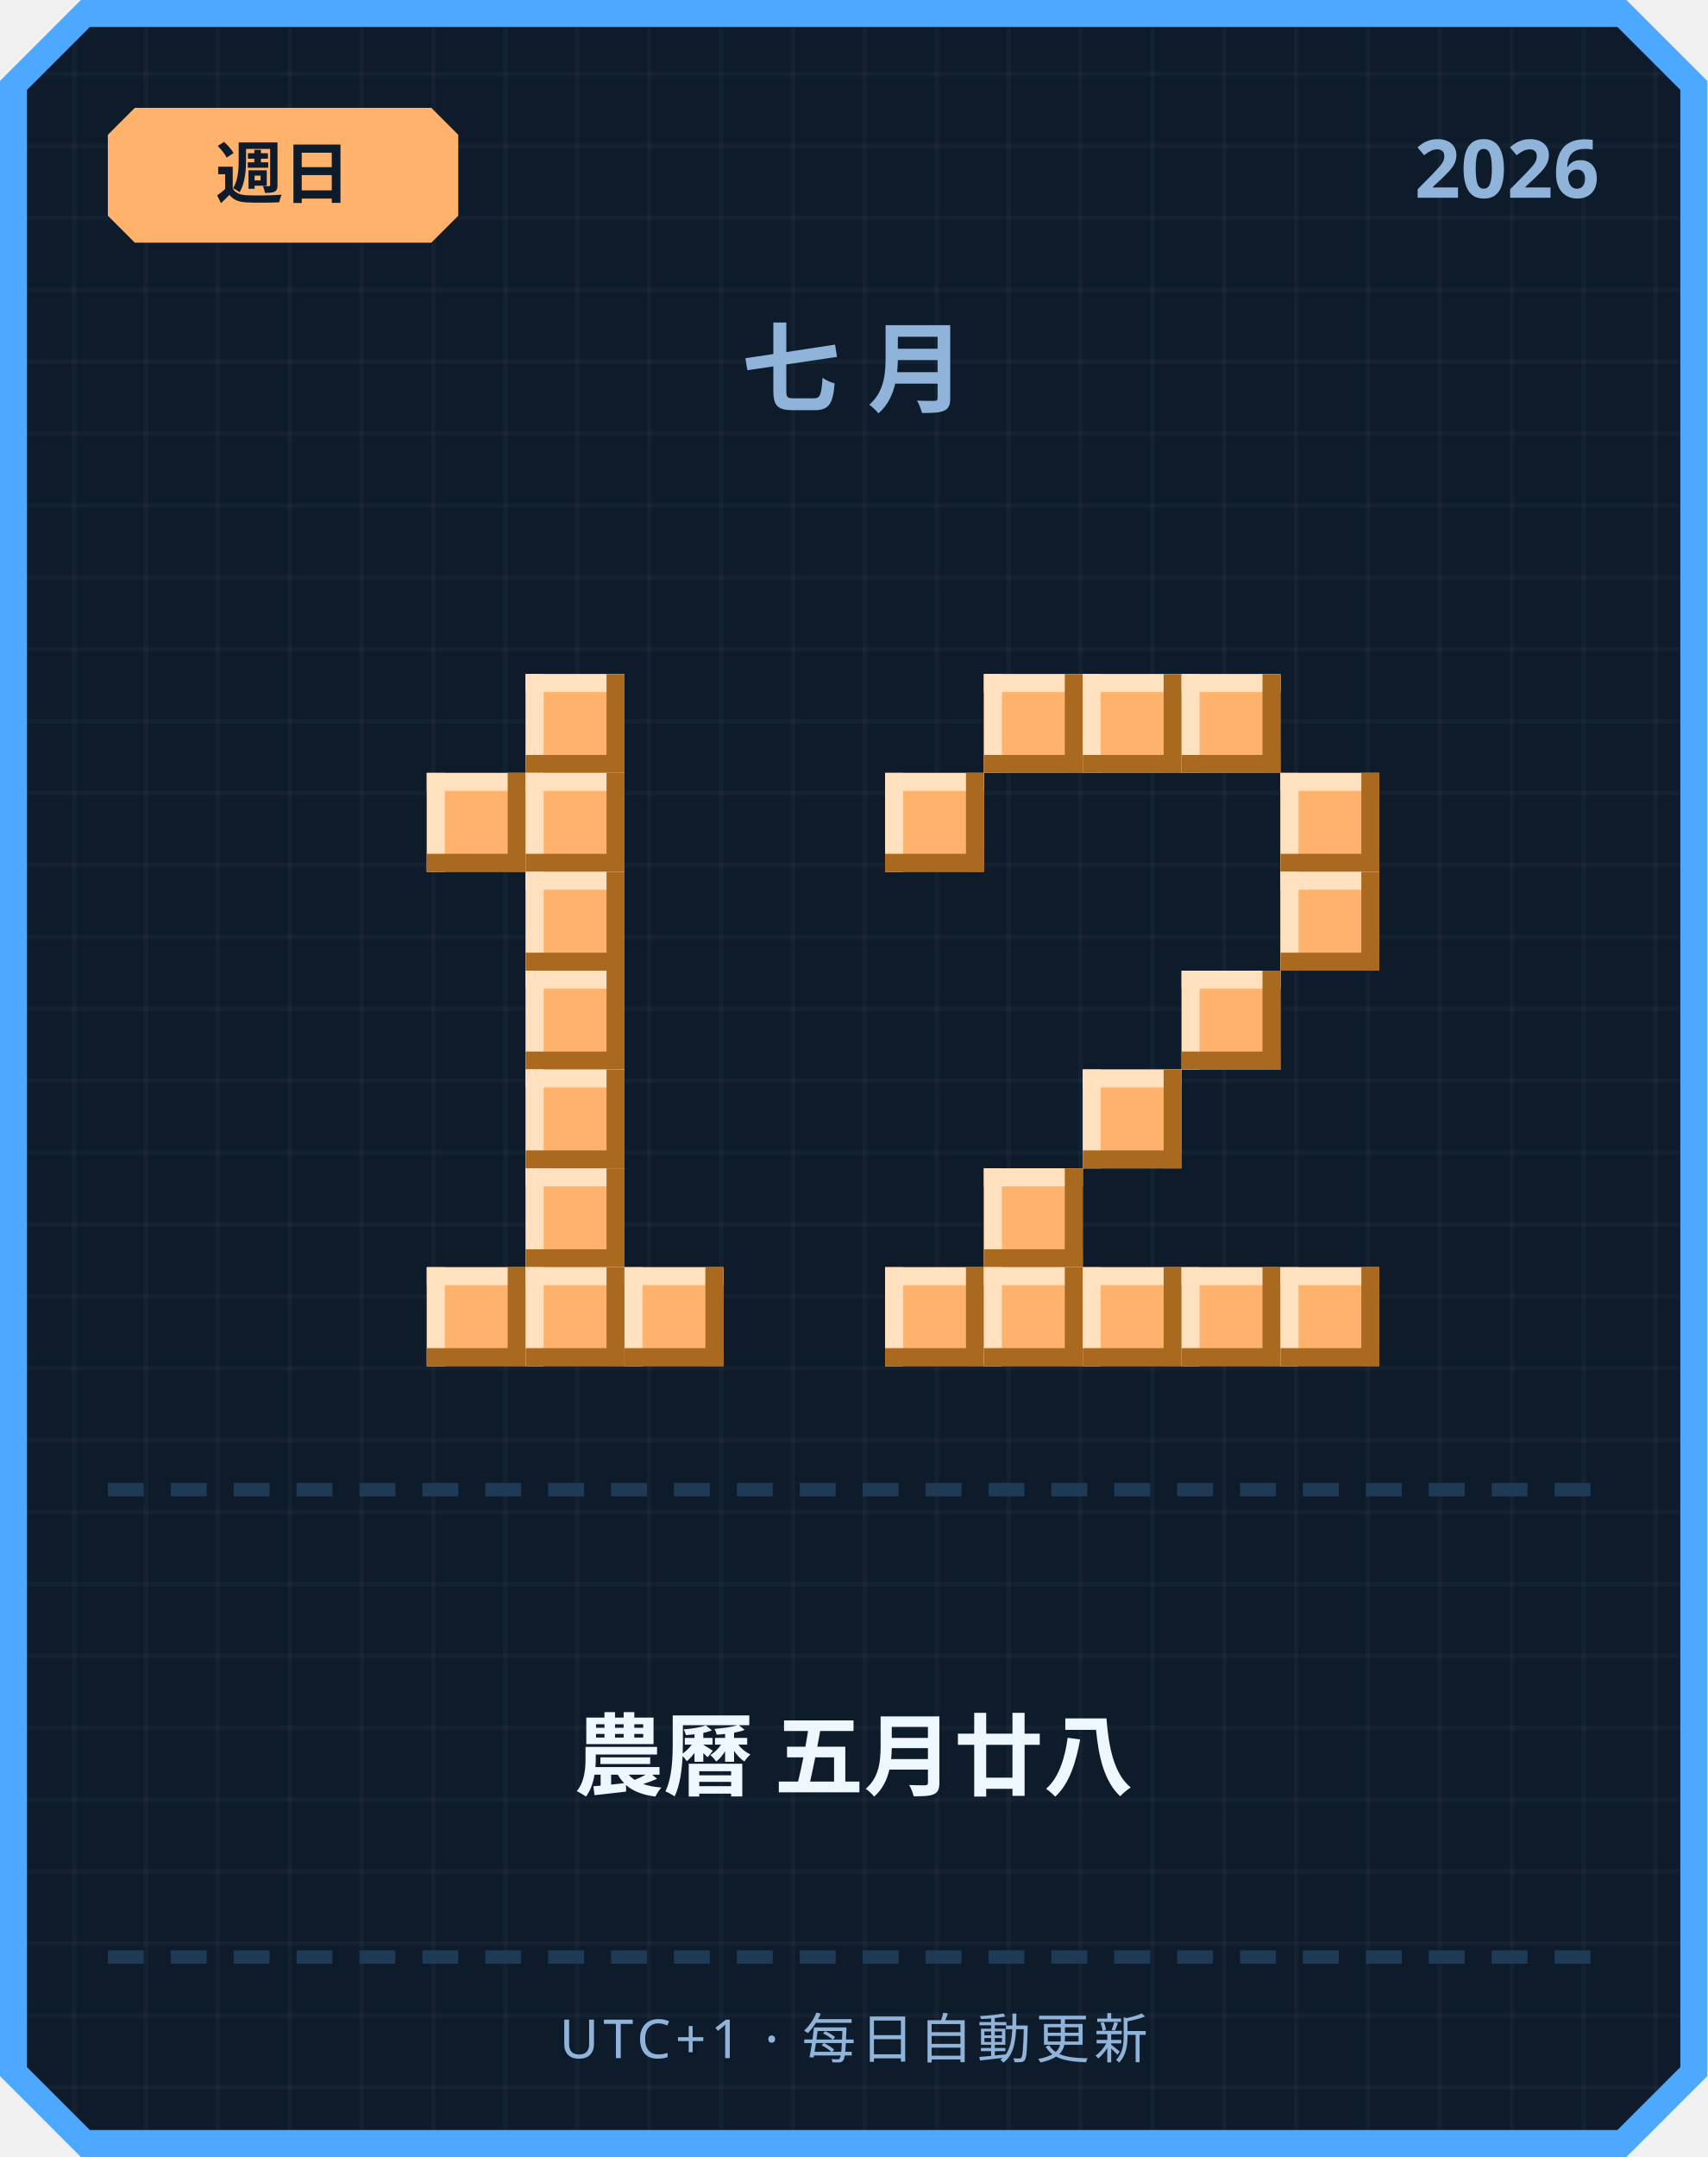
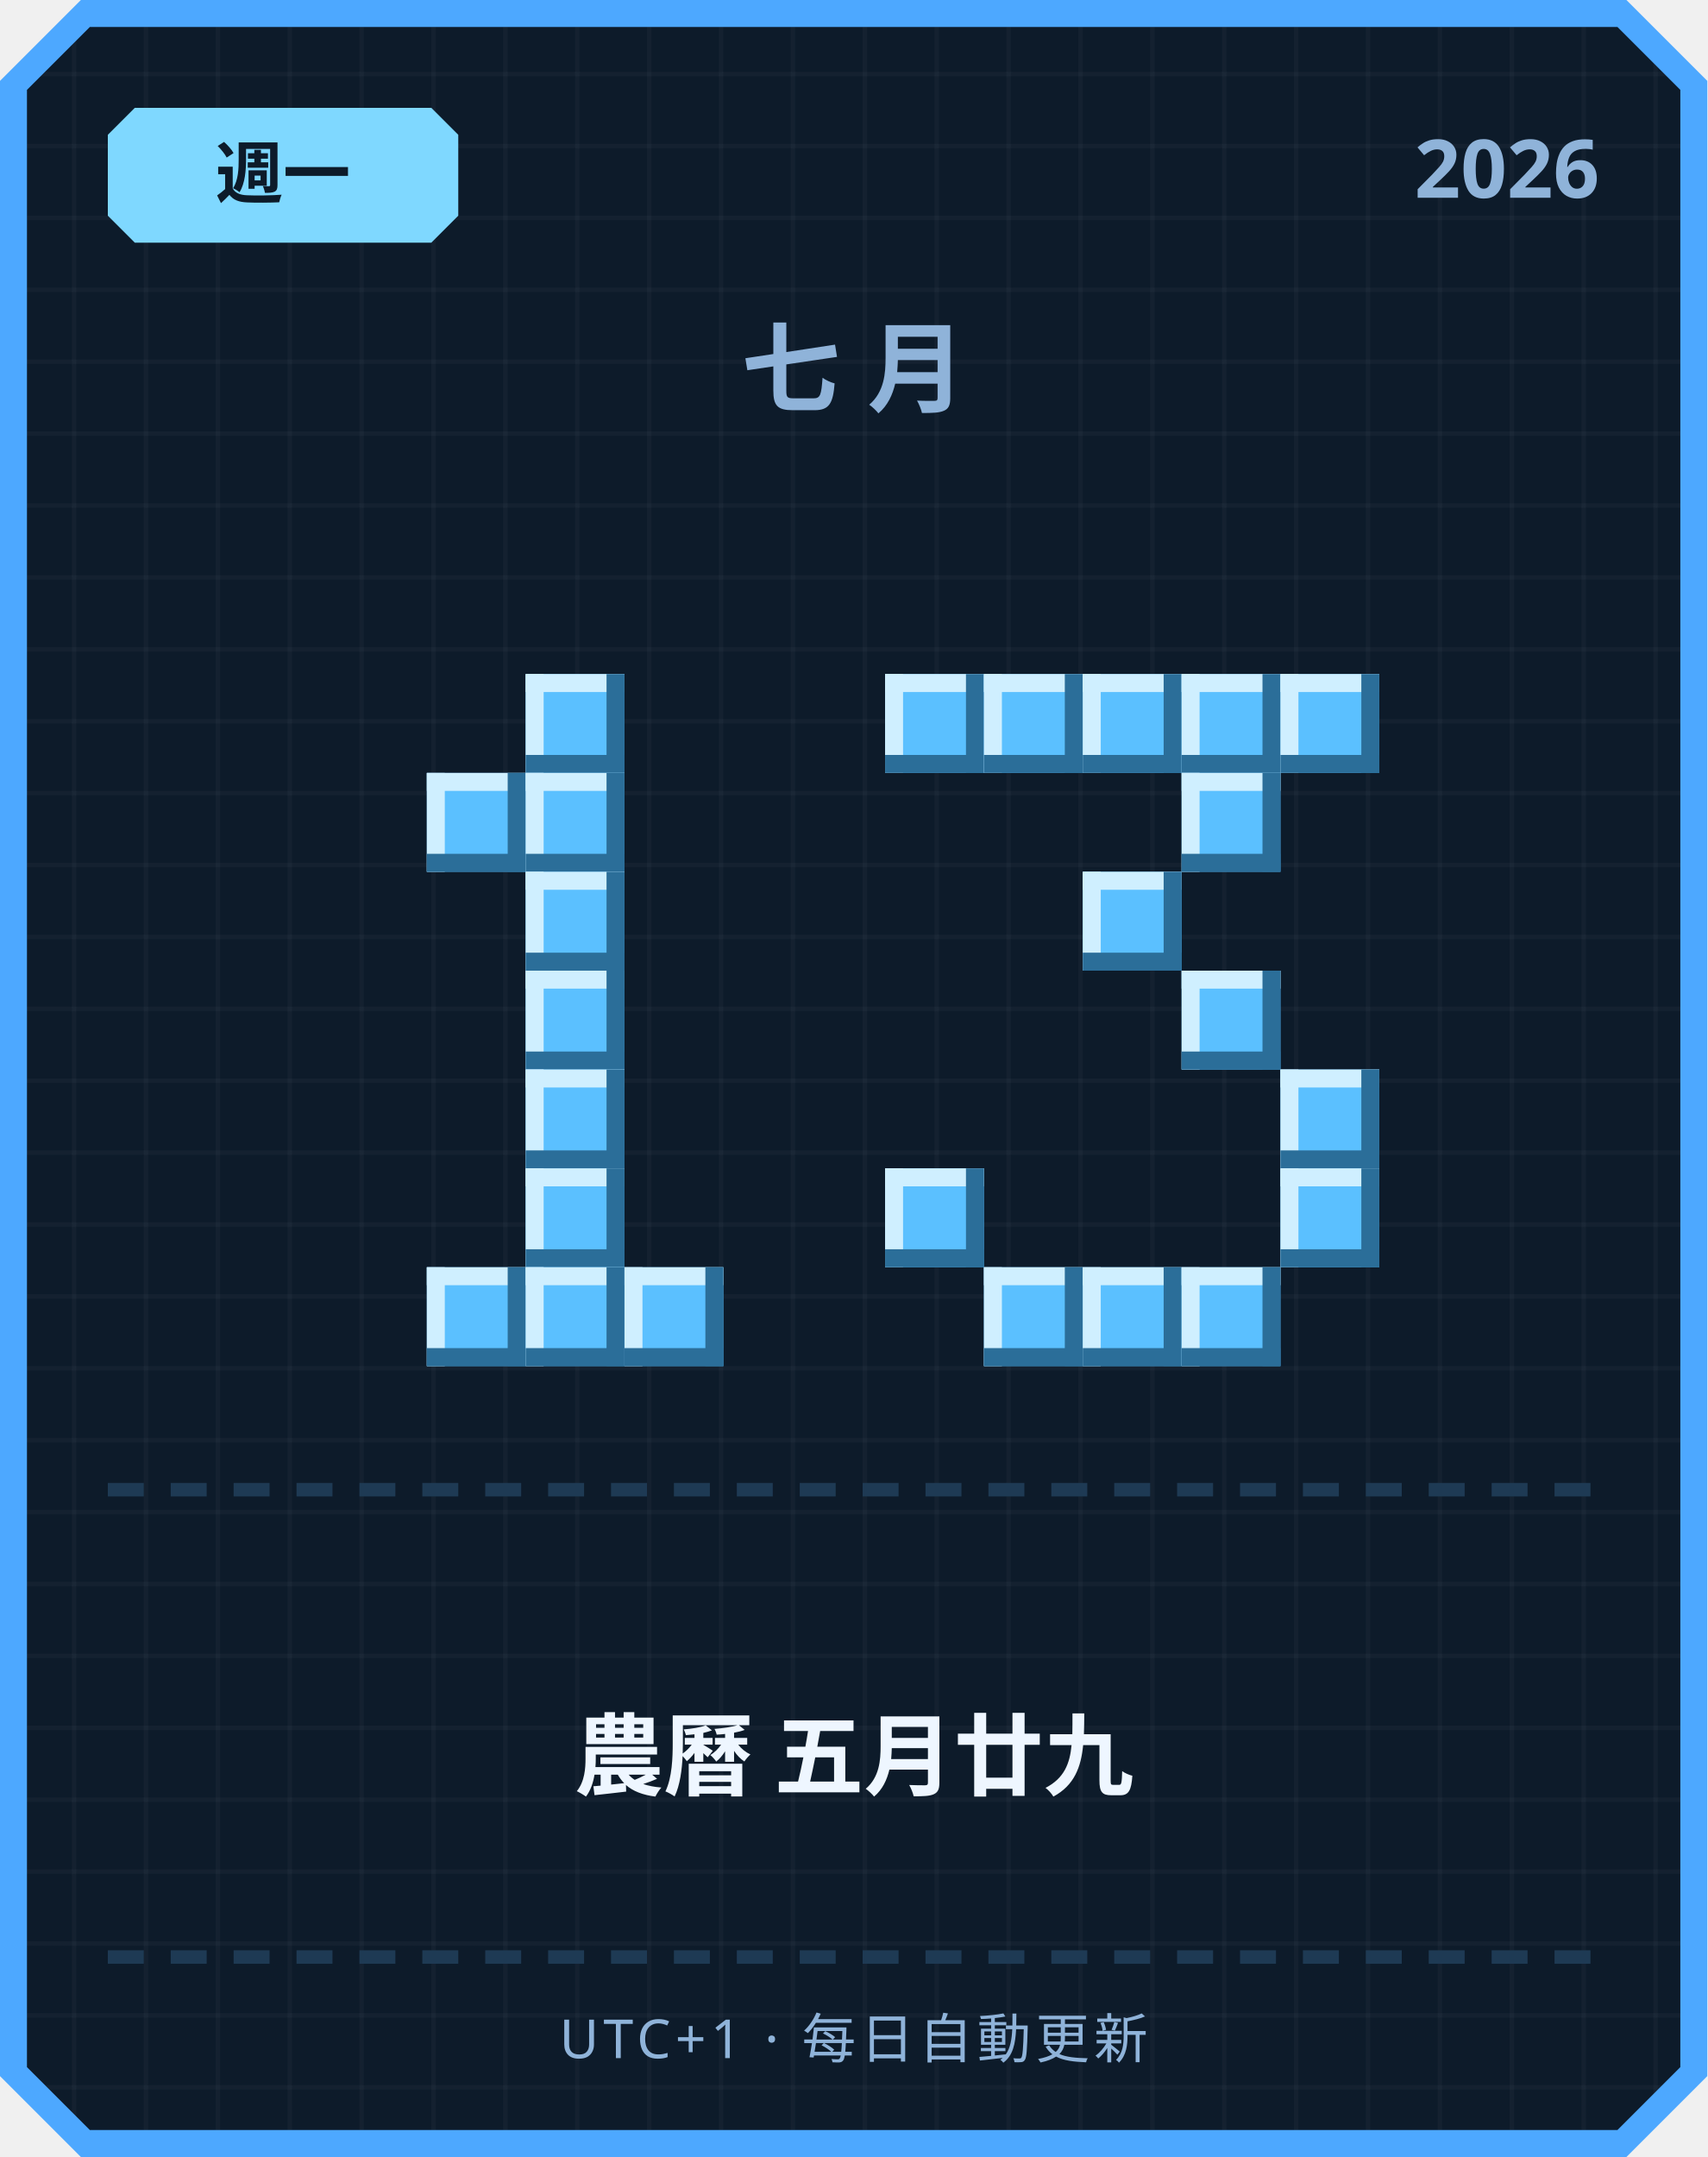
<svg xmlns="http://www.w3.org/2000/svg" width="380" height="480" viewBox="0 0 380 480">
  <defs>
    <pattern id="grid" width="16" height="16" patternUnits="userSpaceOnUse">
      <rect width="16" height="16" fill="#0d1b2a" />
      <rect width="1" height="16" fill="#ffffff" opacity="0.03" />
      <rect width="16" height="1" fill="#ffffff" opacity="0.03" />
    </pattern>
  </defs>
  <path d="M 18,0 L 362,0 L 380,18 L 380,462 L 362,480 L 18,480 L 0,462 L 0,18 Z" fill="#4da8ff" />
  <path d="M 20,6 L 360,6 L 374,20 L 374,460 L 360,474 L 20,474 L 6,460 L 6,20 Z" fill="url(#grid)" />
-   <path d="M 30,24 L 96,24 L 102,30 L 102,48 L 96,54 L 30,54 L 24,48 L 24,30 Z" fill="#ffb26b" />
-   <text x="63" y="44" text-anchor="middle" font-family="'Segoe UI', sans-serif" font-size="15" font-weight="700" fill="#0d1b2a">週日</text>
+   <path d="M 30,24 L 96,24 L 102,30 L 102,48 L 96,54 L 30,54 L 24,48 L 24,30 Z" fill="#7fd8ff" />
+   <text x="63" y="44" text-anchor="middle" font-family="'Segoe UI', sans-serif" font-size="15" font-weight="700" fill="#0d1b2a">週一</text>
  <text x="356" y="44" text-anchor="end" font-family="'Segoe UI', sans-serif" font-size="18" font-weight="700" fill="#8fb3d9">2026</text>
  <text x="190" y="90" text-anchor="middle" font-family="'Segoe UI', sans-serif" font-size="22" font-weight="700" letter-spacing="6" fill="#8fb3d9">七月</text>
-   <rect x="117" y="150" width="22" height="22" fill="#ffb26b" />
-   <rect x="117" y="150" width="22" height="4" fill="#ffe1bf" />
-   <rect x="117" y="150" width="4" height="22" fill="#ffe1bf" />
-   <rect x="117" y="168" width="22" height="4" fill="#a9691f" />
-   <rect x="135" y="150" width="4" height="22" fill="#a9691f" />
-   <rect x="95" y="172" width="22" height="22" fill="#ffb26b" />
-   <rect x="95" y="172" width="22" height="4" fill="#ffe1bf" />
-   <rect x="95" y="172" width="4" height="22" fill="#ffe1bf" />
-   <rect x="95" y="190" width="22" height="4" fill="#a9691f" />
-   <rect x="113" y="172" width="4" height="22" fill="#a9691f" />
-   <rect x="117" y="172" width="22" height="22" fill="#ffb26b" />
-   <rect x="117" y="172" width="22" height="4" fill="#ffe1bf" />
-   <rect x="117" y="172" width="4" height="22" fill="#ffe1bf" />
-   <rect x="117" y="190" width="22" height="4" fill="#a9691f" />
-   <rect x="135" y="172" width="4" height="22" fill="#a9691f" />
-   <rect x="117" y="194" width="22" height="22" fill="#ffb26b" />
-   <rect x="117" y="194" width="22" height="4" fill="#ffe1bf" />
-   <rect x="117" y="194" width="4" height="22" fill="#ffe1bf" />
-   <rect x="117" y="212" width="22" height="4" fill="#a9691f" />
-   <rect x="135" y="194" width="4" height="22" fill="#a9691f" />
-   <rect x="117" y="216" width="22" height="22" fill="#ffb26b" />
-   <rect x="117" y="216" width="22" height="4" fill="#ffe1bf" />
-   <rect x="117" y="216" width="4" height="22" fill="#ffe1bf" />
-   <rect x="117" y="234" width="22" height="4" fill="#a9691f" />
-   <rect x="135" y="216" width="4" height="22" fill="#a9691f" />
-   <rect x="117" y="238" width="22" height="22" fill="#ffb26b" />
-   <rect x="117" y="238" width="22" height="4" fill="#ffe1bf" />
-   <rect x="117" y="238" width="4" height="22" fill="#ffe1bf" />
-   <rect x="117" y="256" width="22" height="4" fill="#a9691f" />
-   <rect x="135" y="238" width="4" height="22" fill="#a9691f" />
-   <rect x="117" y="260" width="22" height="22" fill="#ffb26b" />
-   <rect x="117" y="260" width="22" height="4" fill="#ffe1bf" />
-   <rect x="117" y="260" width="4" height="22" fill="#ffe1bf" />
-   <rect x="117" y="278" width="22" height="4" fill="#a9691f" />
-   <rect x="135" y="260" width="4" height="22" fill="#a9691f" />
-   <rect x="95" y="282" width="22" height="22" fill="#ffb26b" />
-   <rect x="95" y="282" width="22" height="4" fill="#ffe1bf" />
-   <rect x="95" y="282" width="4" height="22" fill="#ffe1bf" />
-   <rect x="95" y="300" width="22" height="4" fill="#a9691f" />
-   <rect x="113" y="282" width="4" height="22" fill="#a9691f" />
-   <rect x="117" y="282" width="22" height="22" fill="#ffb26b" />
-   <rect x="117" y="282" width="22" height="4" fill="#ffe1bf" />
-   <rect x="117" y="282" width="4" height="22" fill="#ffe1bf" />
-   <rect x="117" y="300" width="22" height="4" fill="#a9691f" />
-   <rect x="135" y="282" width="4" height="22" fill="#a9691f" />
-   <rect x="139" y="282" width="22" height="22" fill="#ffb26b" />
-   <rect x="139" y="282" width="22" height="4" fill="#ffe1bf" />
-   <rect x="139" y="282" width="4" height="22" fill="#ffe1bf" />
-   <rect x="139" y="300" width="22" height="4" fill="#a9691f" />
-   <rect x="157" y="282" width="4" height="22" fill="#a9691f" />
-   <rect x="219" y="150" width="22" height="22" fill="#ffb26b" />
-   <rect x="219" y="150" width="22" height="4" fill="#ffe1bf" />
-   <rect x="219" y="150" width="4" height="22" fill="#ffe1bf" />
-   <rect x="219" y="168" width="22" height="4" fill="#a9691f" />
-   <rect x="237" y="150" width="4" height="22" fill="#a9691f" />
-   <rect x="241" y="150" width="22" height="22" fill="#ffb26b" />
-   <rect x="241" y="150" width="22" height="4" fill="#ffe1bf" />
-   <rect x="241" y="150" width="4" height="22" fill="#ffe1bf" />
-   <rect x="241" y="168" width="22" height="4" fill="#a9691f" />
-   <rect x="259" y="150" width="4" height="22" fill="#a9691f" />
-   <rect x="263" y="150" width="22" height="22" fill="#ffb26b" />
-   <rect x="263" y="150" width="22" height="4" fill="#ffe1bf" />
-   <rect x="263" y="150" width="4" height="22" fill="#ffe1bf" />
-   <rect x="263" y="168" width="22" height="4" fill="#a9691f" />
-   <rect x="281" y="150" width="4" height="22" fill="#a9691f" />
-   <rect x="197" y="172" width="22" height="22" fill="#ffb26b" />
-   <rect x="197" y="172" width="22" height="4" fill="#ffe1bf" />
-   <rect x="197" y="172" width="4" height="22" fill="#ffe1bf" />
-   <rect x="197" y="190" width="22" height="4" fill="#a9691f" />
-   <rect x="215" y="172" width="4" height="22" fill="#a9691f" />
-   <rect x="285" y="172" width="22" height="22" fill="#ffb26b" />
-   <rect x="285" y="172" width="22" height="4" fill="#ffe1bf" />
-   <rect x="285" y="172" width="4" height="22" fill="#ffe1bf" />
-   <rect x="285" y="190" width="22" height="4" fill="#a9691f" />
-   <rect x="303" y="172" width="4" height="22" fill="#a9691f" />
-   <rect x="285" y="194" width="22" height="22" fill="#ffb26b" />
-   <rect x="285" y="194" width="22" height="4" fill="#ffe1bf" />
-   <rect x="285" y="194" width="4" height="22" fill="#ffe1bf" />
-   <rect x="285" y="212" width="22" height="4" fill="#a9691f" />
-   <rect x="303" y="194" width="4" height="22" fill="#a9691f" />
-   <rect x="263" y="216" width="22" height="22" fill="#ffb26b" />
-   <rect x="263" y="216" width="22" height="4" fill="#ffe1bf" />
-   <rect x="263" y="216" width="4" height="22" fill="#ffe1bf" />
-   <rect x="263" y="234" width="22" height="4" fill="#a9691f" />
-   <rect x="281" y="216" width="4" height="22" fill="#a9691f" />
-   <rect x="241" y="238" width="22" height="22" fill="#ffb26b" />
-   <rect x="241" y="238" width="22" height="4" fill="#ffe1bf" />
-   <rect x="241" y="238" width="4" height="22" fill="#ffe1bf" />
-   <rect x="241" y="256" width="22" height="4" fill="#a9691f" />
-   <rect x="259" y="238" width="4" height="22" fill="#a9691f" />
-   <rect x="219" y="260" width="22" height="22" fill="#ffb26b" />
-   <rect x="219" y="260" width="22" height="4" fill="#ffe1bf" />
-   <rect x="219" y="260" width="4" height="22" fill="#ffe1bf" />
-   <rect x="219" y="278" width="22" height="4" fill="#a9691f" />
-   <rect x="237" y="260" width="4" height="22" fill="#a9691f" />
-   <rect x="197" y="282" width="22" height="22" fill="#ffb26b" />
-   <rect x="197" y="282" width="22" height="4" fill="#ffe1bf" />
-   <rect x="197" y="282" width="4" height="22" fill="#ffe1bf" />
-   <rect x="197" y="300" width="22" height="4" fill="#a9691f" />
-   <rect x="215" y="282" width="4" height="22" fill="#a9691f" />
-   <rect x="219" y="282" width="22" height="22" fill="#ffb26b" />
-   <rect x="219" y="282" width="22" height="4" fill="#ffe1bf" />
-   <rect x="219" y="282" width="4" height="22" fill="#ffe1bf" />
-   <rect x="219" y="300" width="22" height="4" fill="#a9691f" />
-   <rect x="237" y="282" width="4" height="22" fill="#a9691f" />
-   <rect x="241" y="282" width="22" height="22" fill="#ffb26b" />
-   <rect x="241" y="282" width="22" height="4" fill="#ffe1bf" />
-   <rect x="241" y="282" width="4" height="22" fill="#ffe1bf" />
-   <rect x="241" y="300" width="22" height="4" fill="#a9691f" />
-   <rect x="259" y="282" width="4" height="22" fill="#a9691f" />
-   <rect x="263" y="282" width="22" height="22" fill="#ffb26b" />
-   <rect x="263" y="282" width="22" height="4" fill="#ffe1bf" />
-   <rect x="263" y="282" width="4" height="22" fill="#ffe1bf" />
-   <rect x="263" y="300" width="22" height="4" fill="#a9691f" />
-   <rect x="281" y="282" width="4" height="22" fill="#a9691f" />
-   <rect x="285" y="282" width="22" height="22" fill="#ffb26b" />
-   <rect x="285" y="282" width="22" height="4" fill="#ffe1bf" />
-   <rect x="285" y="282" width="4" height="22" fill="#ffe1bf" />
-   <rect x="285" y="300" width="22" height="4" fill="#a9691f" />
-   <rect x="303" y="282" width="4" height="22" fill="#a9691f" />
+   <rect x="117" y="150" width="22" height="22" fill="#5bc0ff" />
+   <rect x="117" y="150" width="22" height="4" fill="#cfefff" />
+   <rect x="117" y="150" width="4" height="22" fill="#cfefff" />
+   <rect x="117" y="168" width="22" height="4" fill="#2b6e99" />
+   <rect x="135" y="150" width="4" height="22" fill="#2b6e99" />
+   <rect x="95" y="172" width="22" height="22" fill="#5bc0ff" />
+   <rect x="95" y="172" width="22" height="4" fill="#cfefff" />
+   <rect x="95" y="172" width="4" height="22" fill="#cfefff" />
+   <rect x="95" y="190" width="22" height="4" fill="#2b6e99" />
+   <rect x="113" y="172" width="4" height="22" fill="#2b6e99" />
+   <rect x="117" y="172" width="22" height="22" fill="#5bc0ff" />
+   <rect x="117" y="172" width="22" height="4" fill="#cfefff" />
+   <rect x="117" y="172" width="4" height="22" fill="#cfefff" />
+   <rect x="117" y="190" width="22" height="4" fill="#2b6e99" />
+   <rect x="135" y="172" width="4" height="22" fill="#2b6e99" />
+   <rect x="117" y="194" width="22" height="22" fill="#5bc0ff" />
+   <rect x="117" y="194" width="22" height="4" fill="#cfefff" />
+   <rect x="117" y="194" width="4" height="22" fill="#cfefff" />
+   <rect x="117" y="212" width="22" height="4" fill="#2b6e99" />
+   <rect x="135" y="194" width="4" height="22" fill="#2b6e99" />
+   <rect x="117" y="216" width="22" height="22" fill="#5bc0ff" />
+   <rect x="117" y="216" width="22" height="4" fill="#cfefff" />
+   <rect x="117" y="216" width="4" height="22" fill="#cfefff" />
+   <rect x="117" y="234" width="22" height="4" fill="#2b6e99" />
+   <rect x="135" y="216" width="4" height="22" fill="#2b6e99" />
+   <rect x="117" y="238" width="22" height="22" fill="#5bc0ff" />
+   <rect x="117" y="238" width="22" height="4" fill="#cfefff" />
+   <rect x="117" y="238" width="4" height="22" fill="#cfefff" />
+   <rect x="117" y="256" width="22" height="4" fill="#2b6e99" />
+   <rect x="135" y="238" width="4" height="22" fill="#2b6e99" />
+   <rect x="117" y="260" width="22" height="22" fill="#5bc0ff" />
+   <rect x="117" y="260" width="22" height="4" fill="#cfefff" />
+   <rect x="117" y="260" width="4" height="22" fill="#cfefff" />
+   <rect x="117" y="278" width="22" height="4" fill="#2b6e99" />
+   <rect x="135" y="260" width="4" height="22" fill="#2b6e99" />
+   <rect x="95" y="282" width="22" height="22" fill="#5bc0ff" />
+   <rect x="95" y="282" width="22" height="4" fill="#cfefff" />
+   <rect x="95" y="282" width="4" height="22" fill="#cfefff" />
+   <rect x="95" y="300" width="22" height="4" fill="#2b6e99" />
+   <rect x="113" y="282" width="4" height="22" fill="#2b6e99" />
+   <rect x="117" y="282" width="22" height="22" fill="#5bc0ff" />
+   <rect x="117" y="282" width="22" height="4" fill="#cfefff" />
+   <rect x="117" y="282" width="4" height="22" fill="#cfefff" />
+   <rect x="117" y="300" width="22" height="4" fill="#2b6e99" />
+   <rect x="135" y="282" width="4" height="22" fill="#2b6e99" />
+   <rect x="139" y="282" width="22" height="22" fill="#5bc0ff" />
+   <rect x="139" y="282" width="22" height="4" fill="#cfefff" />
+   <rect x="139" y="282" width="4" height="22" fill="#cfefff" />
+   <rect x="139" y="300" width="22" height="4" fill="#2b6e99" />
+   <rect x="157" y="282" width="4" height="22" fill="#2b6e99" />
+   <rect x="197" y="150" width="22" height="22" fill="#5bc0ff" />
+   <rect x="197" y="150" width="22" height="4" fill="#cfefff" />
+   <rect x="197" y="150" width="4" height="22" fill="#cfefff" />
+   <rect x="197" y="168" width="22" height="4" fill="#2b6e99" />
+   <rect x="215" y="150" width="4" height="22" fill="#2b6e99" />
+   <rect x="219" y="150" width="22" height="22" fill="#5bc0ff" />
+   <rect x="219" y="150" width="22" height="4" fill="#cfefff" />
+   <rect x="219" y="150" width="4" height="22" fill="#cfefff" />
+   <rect x="219" y="168" width="22" height="4" fill="#2b6e99" />
+   <rect x="237" y="150" width="4" height="22" fill="#2b6e99" />
+   <rect x="241" y="150" width="22" height="22" fill="#5bc0ff" />
+   <rect x="241" y="150" width="22" height="4" fill="#cfefff" />
+   <rect x="241" y="150" width="4" height="22" fill="#cfefff" />
+   <rect x="241" y="168" width="22" height="4" fill="#2b6e99" />
+   <rect x="259" y="150" width="4" height="22" fill="#2b6e99" />
+   <rect x="263" y="150" width="22" height="22" fill="#5bc0ff" />
+   <rect x="263" y="150" width="22" height="4" fill="#cfefff" />
+   <rect x="263" y="150" width="4" height="22" fill="#cfefff" />
+   <rect x="263" y="168" width="22" height="4" fill="#2b6e99" />
+   <rect x="281" y="150" width="4" height="22" fill="#2b6e99" />
+   <rect x="285" y="150" width="22" height="22" fill="#5bc0ff" />
+   <rect x="285" y="150" width="22" height="4" fill="#cfefff" />
+   <rect x="285" y="150" width="4" height="22" fill="#cfefff" />
+   <rect x="285" y="168" width="22" height="4" fill="#2b6e99" />
+   <rect x="303" y="150" width="4" height="22" fill="#2b6e99" />
+   <rect x="263" y="172" width="22" height="22" fill="#5bc0ff" />
+   <rect x="263" y="172" width="22" height="4" fill="#cfefff" />
+   <rect x="263" y="172" width="4" height="22" fill="#cfefff" />
+   <rect x="263" y="190" width="22" height="4" fill="#2b6e99" />
+   <rect x="281" y="172" width="4" height="22" fill="#2b6e99" />
+   <rect x="241" y="194" width="22" height="22" fill="#5bc0ff" />
+   <rect x="241" y="194" width="22" height="4" fill="#cfefff" />
+   <rect x="241" y="194" width="4" height="22" fill="#cfefff" />
+   <rect x="241" y="212" width="22" height="4" fill="#2b6e99" />
+   <rect x="259" y="194" width="4" height="22" fill="#2b6e99" />
+   <rect x="263" y="216" width="22" height="22" fill="#5bc0ff" />
+   <rect x="263" y="216" width="22" height="4" fill="#cfefff" />
+   <rect x="263" y="216" width="4" height="22" fill="#cfefff" />
+   <rect x="263" y="234" width="22" height="4" fill="#2b6e99" />
+   <rect x="281" y="216" width="4" height="22" fill="#2b6e99" />
+   <rect x="285" y="238" width="22" height="22" fill="#5bc0ff" />
+   <rect x="285" y="238" width="22" height="4" fill="#cfefff" />
+   <rect x="285" y="238" width="4" height="22" fill="#cfefff" />
+   <rect x="285" y="256" width="22" height="4" fill="#2b6e99" />
+   <rect x="303" y="238" width="4" height="22" fill="#2b6e99" />
+   <rect x="197" y="260" width="22" height="22" fill="#5bc0ff" />
+   <rect x="197" y="260" width="22" height="4" fill="#cfefff" />
+   <rect x="197" y="260" width="4" height="22" fill="#cfefff" />
+   <rect x="197" y="278" width="22" height="4" fill="#2b6e99" />
+   <rect x="215" y="260" width="4" height="22" fill="#2b6e99" />
+   <rect x="285" y="260" width="22" height="22" fill="#5bc0ff" />
+   <rect x="285" y="260" width="22" height="4" fill="#cfefff" />
+   <rect x="285" y="260" width="4" height="22" fill="#cfefff" />
+   <rect x="285" y="278" width="22" height="4" fill="#2b6e99" />
+   <rect x="303" y="260" width="4" height="22" fill="#2b6e99" />
+   <rect x="219" y="282" width="22" height="22" fill="#5bc0ff" />
+   <rect x="219" y="282" width="22" height="4" fill="#cfefff" />
+   <rect x="219" y="282" width="4" height="22" fill="#cfefff" />
+   <rect x="219" y="300" width="22" height="4" fill="#2b6e99" />
+   <rect x="237" y="282" width="4" height="22" fill="#2b6e99" />
+   <rect x="241" y="282" width="22" height="22" fill="#5bc0ff" />
+   <rect x="241" y="282" width="22" height="4" fill="#cfefff" />
+   <rect x="241" y="282" width="4" height="22" fill="#cfefff" />
+   <rect x="241" y="300" width="22" height="4" fill="#2b6e99" />
+   <rect x="259" y="282" width="4" height="22" fill="#2b6e99" />
+   <rect x="263" y="282" width="22" height="22" fill="#5bc0ff" />
+   <rect x="263" y="282" width="22" height="4" fill="#cfefff" />
+   <rect x="263" y="282" width="4" height="22" fill="#cfefff" />
+   <rect x="263" y="300" width="22" height="4" fill="#2b6e99" />
+   <rect x="281" y="282" width="4" height="22" fill="#2b6e99" />
  <rect x="24" y="330" width="8" height="3" fill="#1e3a54" />
  <rect x="38" y="330" width="8" height="3" fill="#1e3a54" />
  <rect x="52" y="330" width="8" height="3" fill="#1e3a54" />
  <rect x="66" y="330" width="8" height="3" fill="#1e3a54" />
  <rect x="80" y="330" width="8" height="3" fill="#1e3a54" />
  <rect x="94" y="330" width="8" height="3" fill="#1e3a54" />
  <rect x="108" y="330" width="8" height="3" fill="#1e3a54" />
  <rect x="122" y="330" width="8" height="3" fill="#1e3a54" />
  <rect x="136" y="330" width="8" height="3" fill="#1e3a54" />
  <rect x="150" y="330" width="8" height="3" fill="#1e3a54" />
  <rect x="164" y="330" width="8" height="3" fill="#1e3a54" />
  <rect x="178" y="330" width="8" height="3" fill="#1e3a54" />
  <rect x="192" y="330" width="8" height="3" fill="#1e3a54" />
  <rect x="206" y="330" width="8" height="3" fill="#1e3a54" />
  <rect x="220" y="330" width="8" height="3" fill="#1e3a54" />
  <rect x="234" y="330" width="8" height="3" fill="#1e3a54" />
  <rect x="248" y="330" width="8" height="3" fill="#1e3a54" />
  <rect x="262" y="330" width="8" height="3" fill="#1e3a54" />
  <rect x="276" y="330" width="8" height="3" fill="#1e3a54" />
  <rect x="290" y="330" width="8" height="3" fill="#1e3a54" />
  <rect x="304" y="330" width="8" height="3" fill="#1e3a54" />
  <rect x="318" y="330" width="8" height="3" fill="#1e3a54" />
  <rect x="332" y="330" width="8" height="3" fill="#1e3a54" />
  <rect x="346" y="330" width="8" height="3" fill="#1e3a54" />
-   <text x="190" y="398" text-anchor="middle" font-family="'Segoe UI', 'Microsoft JhengHei', sans-serif" font-size="20" font-weight="700" fill="#eef6ff">農曆 五月廿八</text>
+   <text x="190" y="398" text-anchor="middle" font-family="'Segoe UI', 'Microsoft JhengHei', sans-serif" font-size="20" font-weight="700" fill="#eef6ff">農曆 五月廿九</text>
  <rect x="24" y="434" width="8" height="3" fill="#1e3a54" />
  <rect x="38" y="434" width="8" height="3" fill="#1e3a54" />
  <rect x="52" y="434" width="8" height="3" fill="#1e3a54" />
  <rect x="66" y="434" width="8" height="3" fill="#1e3a54" />
  <rect x="80" y="434" width="8" height="3" fill="#1e3a54" />
  <rect x="94" y="434" width="8" height="3" fill="#1e3a54" />
  <rect x="108" y="434" width="8" height="3" fill="#1e3a54" />
  <rect x="122" y="434" width="8" height="3" fill="#1e3a54" />
  <rect x="136" y="434" width="8" height="3" fill="#1e3a54" />
  <rect x="150" y="434" width="8" height="3" fill="#1e3a54" />
  <rect x="164" y="434" width="8" height="3" fill="#1e3a54" />
  <rect x="178" y="434" width="8" height="3" fill="#1e3a54" />
  <rect x="192" y="434" width="8" height="3" fill="#1e3a54" />
  <rect x="206" y="434" width="8" height="3" fill="#1e3a54" />
  <rect x="220" y="434" width="8" height="3" fill="#1e3a54" />
  <rect x="234" y="434" width="8" height="3" fill="#1e3a54" />
  <rect x="248" y="434" width="8" height="3" fill="#1e3a54" />
  <rect x="262" y="434" width="8" height="3" fill="#1e3a54" />
  <rect x="276" y="434" width="8" height="3" fill="#1e3a54" />
  <rect x="290" y="434" width="8" height="3" fill="#1e3a54" />
  <rect x="304" y="434" width="8" height="3" fill="#1e3a54" />
  <rect x="318" y="434" width="8" height="3" fill="#1e3a54" />
  <rect x="332" y="434" width="8" height="3" fill="#1e3a54" />
  <rect x="346" y="434" width="8" height="3" fill="#1e3a54" />
  <text x="190" y="458" text-anchor="middle" font-family="'Segoe UI', sans-serif" font-size="12" letter-spacing="1" fill="#8fb3d9">UTC+1 · 每日自動更新</text>
</svg>
